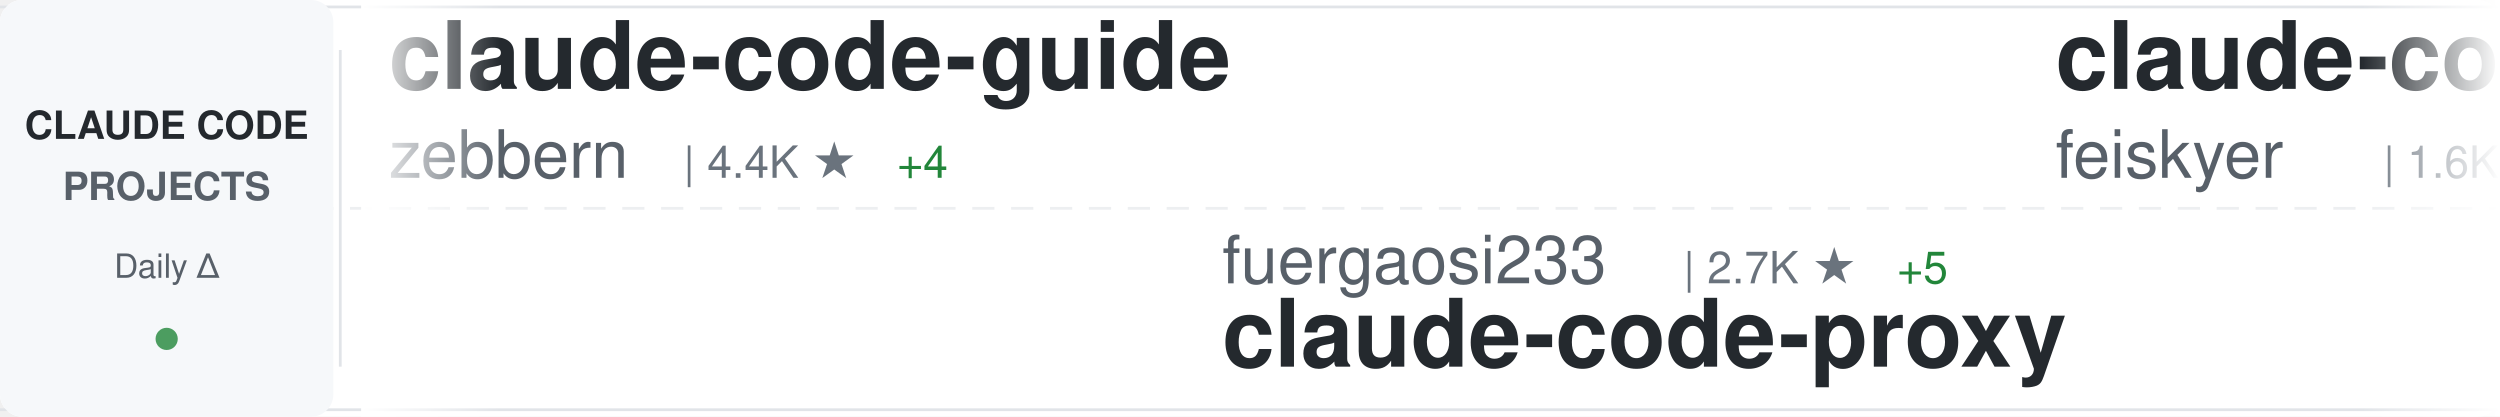
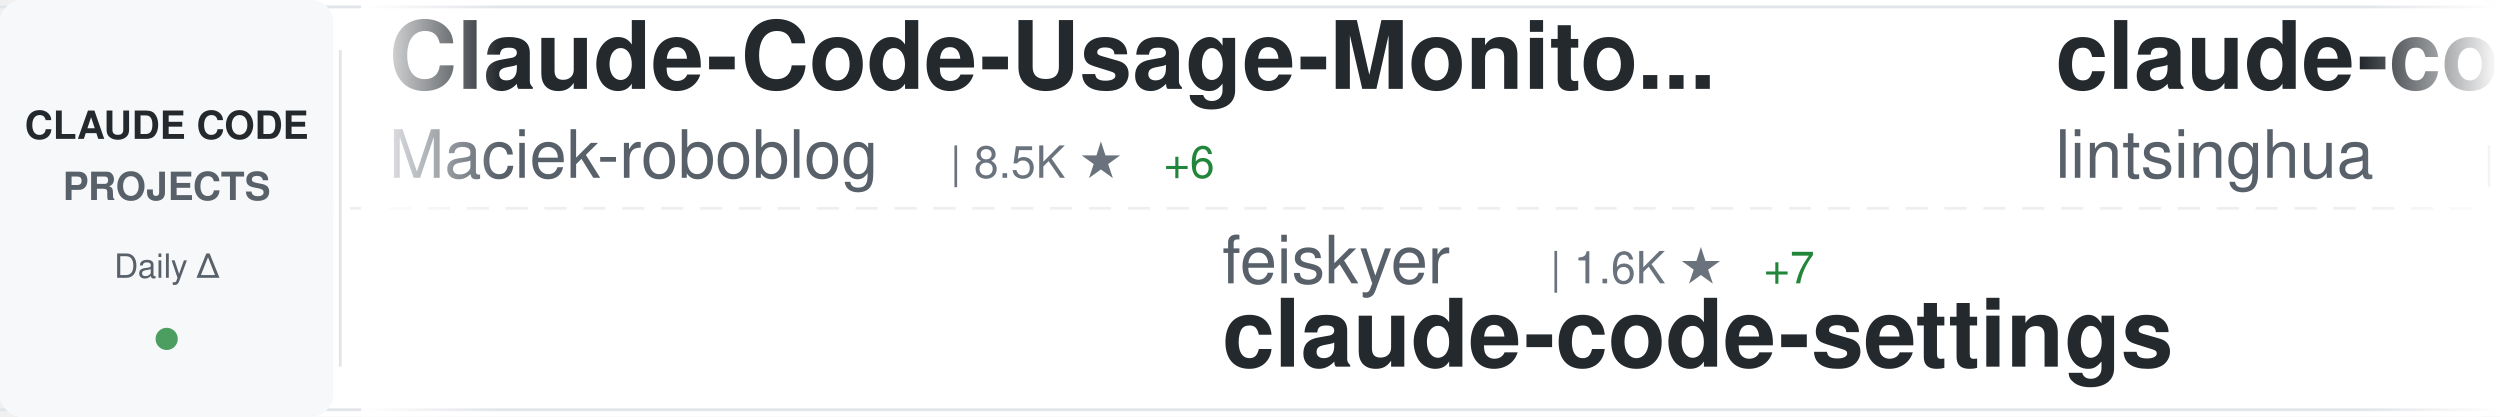
<svg xmlns="http://www.w3.org/2000/svg" width="900" height="150">
  <defs>
    <linearGradient id="awesomeLeftFade" x1="0%" y1="0%" x2="100%" y2="0%">
      <stop offset="0%" style="stop-color:#ffffff;stop-opacity:1" />
      <stop offset="100%" style="stop-color:#ffffff;stop-opacity:0" />
    </linearGradient>
    <linearGradient id="awesomeRightFade" x1="0%" y1="0%" x2="100%" y2="0%">
      <stop offset="0%" style="stop-color:#ffffff;stop-opacity:0" />
      <stop offset="100%" style="stop-color:#ffffff;stop-opacity:1" />
    </linearGradient>
  </defs>
  <rect width="900" height="150" fill="#ffffff" rx="8" />
  <rect x="0" y="2" width="900" height="1" fill="#e1e4e8" />
  <rect x="0" y="147" width="900" height="1" fill="#e1e4e8" />
  <line x1="0" y1="75" x2="900" y2="75" stroke="#e1e4e8" stroke-width="1" stroke-dasharray="8 6" opacity="0.6" />
  <rect x="0" y="0" width="120" height="150" fill="#f6f8fa" rx="8" />
  <text x="60" y="50" font-family="-apple-system, BlinkMacSystemFont, 'Segoe UI', Helvetica, Arial, sans-serif" font-size="14" font-weight="600" fill="#24292e" text-anchor="middle">CLAUDE CODE</text>
  <text x="60" y="72" font-family="-apple-system, BlinkMacSystemFont, 'Segoe UI', Helvetica, Arial, sans-serif" font-size="14" font-weight="600" fill="#586069" text-anchor="middle">PROJECTS</text>
  <text x="60" y="100" font-family="-apple-system, BlinkMacSystemFont, 'Segoe UI', Helvetica, Arial, sans-serif" font-size="12" font-weight="500" fill="#586069" text-anchor="middle">Daily Δ</text>
  <circle cx="60" cy="122" r="4" fill="#22863a" opacity="0.8" />
  <rect x="122" y="18" width="1" height="114" fill="#e1e4e8" />
  <clipPath id="awesomeTickerClip">
    <rect x="130" y="0" width="770" height="150" />
  </clipPath>
  <g clip-path="url(#awesomeTickerClip)">
    <g id="awesomeTickerItems">
      <animateTransform attributeName="transform" attributeType="XML" type="translate" from="0 0" to="-3000 0" dur="54s" repeatCount="indefinite" />
      <g transform="translate(0, 0)">
-         <text x="140" y="32" font-family="-apple-system, BlinkMacSystemFont, 'Segoe UI', Helvetica, Arial, sans-serif" font-size="34" font-weight="600" fill="#24292e">claude-code-guide</text>
-         <text x="140" y="64" font-family="-apple-system, BlinkMacSystemFont, 'Segoe UI', Helvetica, Arial, sans-serif" font-size="24" font-weight="400" fill="#586069">zebbern</text>
-         <text x="246" y="64" font-family="-apple-system, BlinkMacSystemFont, 'Segoe UI', Helvetica, Arial, sans-serif" font-size="16" font-weight="500" fill="#6a737d">| 4.4K ★</text>
-         <text x="323" y="64" font-family="-apple-system, BlinkMacSystemFont, 'Segoe UI', Helvetica, Arial, sans-serif" font-size="16" font-weight="500" fill="#22863a"> +4</text>
+         <text x="140" y="32" font-family="-apple-system, BlinkMacSystemFont, 'Segoe UI', Helvetica, Arial, sans-serif" font-size="34" font-weight="600" fill="#24292e">Claude-Code-Usage-Monito...</text>
+         <text x="140" y="64" font-family="-apple-system, BlinkMacSystemFont, 'Segoe UI', Helvetica, Arial, sans-serif" font-size="24" font-weight="400" fill="#586069">Maciek-roboblog</text>
+         <text x="342" y="64" font-family="-apple-system, BlinkMacSystemFont, 'Segoe UI', Helvetica, Arial, sans-serif" font-size="16" font-weight="500" fill="#6a737d">| 8.5K ★</text>
+         <text x="419" y="64" font-family="-apple-system, BlinkMacSystemFont, 'Segoe UI', Helvetica, Arial, sans-serif" font-size="16" font-weight="500" fill="#22863a"> +6</text>
      </g>
      <g transform="translate(300, 0)">
-         <text x="140" y="102" font-family="-apple-system, BlinkMacSystemFont, 'Segoe UI', Helvetica, Arial, sans-serif" font-size="24" font-weight="400" fill="#586069">fuergaosi233</text>
-         <text x="306" y="102" font-family="-apple-system, BlinkMacSystemFont, 'Segoe UI', Helvetica, Arial, sans-serif" font-size="16" font-weight="500" fill="#6a737d">| 2.7K ★</text>
-         <text x="383" y="102" font-family="-apple-system, BlinkMacSystemFont, 'Segoe UI', Helvetica, Arial, sans-serif" font-size="16" font-weight="500" fill="#22863a"> +5</text>
-         <text x="140" y="132" font-family="-apple-system, BlinkMacSystemFont, 'Segoe UI', Helvetica, Arial, sans-serif" font-size="34" font-weight="600" fill="#24292e">claude-code-proxy</text>
+         <text x="140" y="102" font-family="-apple-system, BlinkMacSystemFont, 'Segoe UI', Helvetica, Arial, sans-serif" font-size="24" font-weight="400" fill="#586069">feiskyer</text>
+         <text x="258" y="102" font-family="-apple-system, BlinkMacSystemFont, 'Segoe UI', Helvetica, Arial, sans-serif" font-size="16" font-weight="500" fill="#6a737d">| 1.6K ★</text>
+         <text x="335" y="102" font-family="-apple-system, BlinkMacSystemFont, 'Segoe UI', Helvetica, Arial, sans-serif" font-size="16" font-weight="500" fill="#22863a"> +7</text>
+         <text x="140" y="132" font-family="-apple-system, BlinkMacSystemFont, 'Segoe UI', Helvetica, Arial, sans-serif" font-size="34" font-weight="600" fill="#24292e">claude-code-settings</text>
      </g>
      <g transform="translate(600, 0)">
-         <text x="140" y="32" font-family="-apple-system, BlinkMacSystemFont, 'Segoe UI', Helvetica, Arial, sans-serif" font-size="34" font-weight="600" fill="#24292e">claude-code-settings</text>
-         <text x="140" y="64" font-family="-apple-system, BlinkMacSystemFont, 'Segoe UI', Helvetica, Arial, sans-serif" font-size="24" font-weight="400" fill="#586069">feiskyer</text>
-         <text x="258" y="64" font-family="-apple-system, BlinkMacSystemFont, 'Segoe UI', Helvetica, Arial, sans-serif" font-size="16" font-weight="500" fill="#6a737d">| 1.6K ★</text>
-         <text x="335" y="64" font-family="-apple-system, BlinkMacSystemFont, 'Segoe UI', Helvetica, Arial, sans-serif" font-size="16" font-weight="500" fill="#22863a"> +6</text>
+         <text x="140" y="32" font-family="-apple-system, BlinkMacSystemFont, 'Segoe UI', Helvetica, Arial, sans-serif" font-size="34" font-weight="600" fill="#24292e">claude-code-book</text>
+         <text x="140" y="64" font-family="-apple-system, BlinkMacSystemFont, 'Segoe UI', Helvetica, Arial, sans-serif" font-size="24" font-weight="400" fill="#586069">lintsinghua</text>
+         <text x="294" y="64" font-family="-apple-system, BlinkMacSystemFont, 'Segoe UI', Helvetica, Arial, sans-serif" font-size="16" font-weight="500" fill="#6a737d">| 4.0K ★</text>
+         <text x="371" y="64" font-family="-apple-system, BlinkMacSystemFont, 'Segoe UI', Helvetica, Arial, sans-serif" font-size="16" font-weight="500" fill="#22863a"> +7</text>
      </g>
      <g transform="translate(900, 0)">
-         <text x="140" y="102" font-family="-apple-system, BlinkMacSystemFont, 'Segoe UI', Helvetica, Arial, sans-serif" font-size="24" font-weight="400" fill="#586069">fazxes</text>
-         <text x="234" y="102" font-family="-apple-system, BlinkMacSystemFont, 'Segoe UI', Helvetica, Arial, sans-serif" font-size="16" font-weight="500" fill="#6a737d">| 225 ★</text>
+         <text x="140" y="102" font-family="-apple-system, BlinkMacSystemFont, 'Segoe UI', Helvetica, Arial, sans-serif" font-size="24" font-weight="400" fill="#586069">zstmfhy</text>
+         <text x="246" y="102" font-family="-apple-system, BlinkMacSystemFont, 'Segoe UI', Helvetica, Arial, sans-serif" font-size="16" font-weight="500" fill="#6a737d">| 190 ★</text>
        <text x="140" y="132" font-family="-apple-system, BlinkMacSystemFont, 'Segoe UI', Helvetica, Arial, sans-serif" font-size="34" font-weight="600" fill="#24292e">Claude-code</text>
      </g>
      <g transform="translate(1200, 0)">
-         <text x="140" y="32" font-family="-apple-system, BlinkMacSystemFont, 'Segoe UI', Helvetica, Arial, sans-serif" font-size="34" font-weight="600" fill="#24292e">oh-my-claudecode</text>
-         <text x="140" y="64" font-family="-apple-system, BlinkMacSystemFont, 'Segoe UI', Helvetica, Arial, sans-serif" font-size="24" font-weight="400" fill="#586069">Yeachan-Heo</text>
-         <text x="294" y="64" font-family="-apple-system, BlinkMacSystemFont, 'Segoe UI', Helvetica, Arial, sans-serif" font-size="16" font-weight="500" fill="#6a737d">| 37.9K ★</text>
-         <text x="380" y="64" font-family="-apple-system, BlinkMacSystemFont, 'Segoe UI', Helvetica, Arial, sans-serif" font-size="16" font-weight="500" fill="#22863a"> +47</text>
+         <text x="140" y="32" font-family="-apple-system, BlinkMacSystemFont, 'Segoe UI', Helvetica, Arial, sans-serif" font-size="34" font-weight="600" fill="#24292e">how-claude-code-works</text>
+         <text x="140" y="64" font-family="-apple-system, BlinkMacSystemFont, 'Segoe UI', Helvetica, Arial, sans-serif" font-size="24" font-weight="400" fill="#586069">Windy3f3f3f3f</text>
+         <text x="318" y="64" font-family="-apple-system, BlinkMacSystemFont, 'Segoe UI', Helvetica, Arial, sans-serif" font-size="16" font-weight="500" fill="#6a737d">| 3.2K ★</text>
+         <text x="395" y="64" font-family="-apple-system, BlinkMacSystemFont, 'Segoe UI', Helvetica, Arial, sans-serif" font-size="16" font-weight="500" fill="#22863a"> +10</text>
      </g>
      <g transform="translate(1500, 0)">
-         <text x="140" y="102" font-family="-apple-system, BlinkMacSystemFont, 'Segoe UI', Helvetica, Arial, sans-serif" font-size="24" font-weight="400" fill="#586069">ykdojo</text>
-         <text x="234" y="102" font-family="-apple-system, BlinkMacSystemFont, 'Segoe UI', Helvetica, Arial, sans-serif" font-size="16" font-weight="500" fill="#6a737d">| 9.4K ★</text>
-         <text x="311" y="102" font-family="-apple-system, BlinkMacSystemFont, 'Segoe UI', Helvetica, Arial, sans-serif" font-size="16" font-weight="500" fill="#22863a"> +15</text>
-         <text x="140" y="132" font-family="-apple-system, BlinkMacSystemFont, 'Segoe UI', Helvetica, Arial, sans-serif" font-size="34" font-weight="600" fill="#24292e">claude-code-tips</text>
+         <text x="140" y="102" font-family="-apple-system, BlinkMacSystemFont, 'Segoe UI', Helvetica, Arial, sans-serif" font-size="24" font-weight="400" fill="#586069">SeemSeam</text>
+         <text x="258" y="102" font-family="-apple-system, BlinkMacSystemFont, 'Segoe UI', Helvetica, Arial, sans-serif" font-size="16" font-weight="500" fill="#6a737d">| 3.3K ★</text>
+         <text x="335" y="102" font-family="-apple-system, BlinkMacSystemFont, 'Segoe UI', Helvetica, Arial, sans-serif" font-size="16" font-weight="500" fill="#22863a"> +9</text>
+         <text x="140" y="132" font-family="-apple-system, BlinkMacSystemFont, 'Segoe UI', Helvetica, Arial, sans-serif" font-size="34" font-weight="600" fill="#24292e">claude_codex_bridge</text>
      </g>
      <g transform="translate(1800, 0)">
-         <text x="140" y="32" font-family="-apple-system, BlinkMacSystemFont, 'Segoe UI', Helvetica, Arial, sans-serif" font-size="34" font-weight="600" fill="#24292e">Claude-Code</text>
-         <text x="140" y="64" font-family="-apple-system, BlinkMacSystemFont, 'Segoe UI', Helvetica, Arial, sans-serif" font-size="24" font-weight="400" fill="#586069">KPR111</text>
-         <text x="234" y="64" font-family="-apple-system, BlinkMacSystemFont, 'Segoe UI', Helvetica, Arial, sans-serif" font-size="16" font-weight="500" fill="#6a737d">| 18 ★</text>
+         <text x="140" y="32" font-family="-apple-system, BlinkMacSystemFont, 'Segoe UI', Helvetica, Arial, sans-serif" font-size="34" font-weight="600" fill="#24292e">claude-code-plugins-plus...</text>
+         <text x="140" y="64" font-family="-apple-system, BlinkMacSystemFont, 'Segoe UI', Helvetica, Arial, sans-serif" font-size="24" font-weight="400" fill="#586069">jeremylongshore</text>
+         <text x="342" y="64" font-family="-apple-system, BlinkMacSystemFont, 'Segoe UI', Helvetica, Arial, sans-serif" font-size="16" font-weight="500" fill="#6a737d">| 2.5K ★</text>
+         <text x="419" y="64" font-family="-apple-system, BlinkMacSystemFont, 'Segoe UI', Helvetica, Arial, sans-serif" font-size="16" font-weight="500" fill="#22863a"> +2</text>
      </g>
      <g transform="translate(2100, 0)">
-         <text x="140" y="102" font-family="-apple-system, BlinkMacSystemFont, 'Segoe UI', Helvetica, Arial, sans-serif" font-size="24" font-weight="400" fill="#586069">ponponon</text>
-         <text x="258" y="102" font-family="-apple-system, BlinkMacSystemFont, 'Segoe UI', Helvetica, Arial, sans-serif" font-size="16" font-weight="500" fill="#6a737d">| 2.3K ★</text>
-         <text x="335" y="102" font-family="-apple-system, BlinkMacSystemFont, 'Segoe UI', Helvetica, Arial, sans-serif" font-size="16" font-weight="500" fill="#22863a"> +2</text>
-         <text x="140" y="132" font-family="-apple-system, BlinkMacSystemFont, 'Segoe UI', Helvetica, Arial, sans-serif" font-size="34" font-weight="600" fill="#24292e">claude_code_src</text>
+         <text x="140" y="102" font-family="-apple-system, BlinkMacSystemFont, 'Segoe UI', Helvetica, Arial, sans-serif" font-size="24" font-weight="400" fill="#586069">nicedreamzapp</text>
+         <text x="318" y="102" font-family="-apple-system, BlinkMacSystemFont, 'Segoe UI', Helvetica, Arial, sans-serif" font-size="16" font-weight="500" fill="#6a737d">| 3.0K ★</text>
+         <text x="395" y="102" font-family="-apple-system, BlinkMacSystemFont, 'Segoe UI', Helvetica, Arial, sans-serif" font-size="16" font-weight="500" fill="#22863a"> +4</text>
+         <text x="140" y="132" font-family="-apple-system, BlinkMacSystemFont, 'Segoe UI', Helvetica, Arial, sans-serif" font-size="34" font-weight="600" fill="#24292e">claude-code-local</text>
      </g>
      <g transform="translate(2400, 0)">
-         <text x="140" y="32" font-family="-apple-system, BlinkMacSystemFont, 'Segoe UI', Helvetica, Arial, sans-serif" font-size="34" font-weight="600" fill="#24292e">Claude-Code</text>
-         <text x="140" y="64" font-family="-apple-system, BlinkMacSystemFont, 'Segoe UI', Helvetica, Arial, sans-serif" font-size="24" font-weight="400" fill="#586069">pengchengneo</text>
-         <text x="306" y="64" font-family="-apple-system, BlinkMacSystemFont, 'Segoe UI', Helvetica, Arial, sans-serif" font-size="16" font-weight="500" fill="#6a737d">| 1.7K ★</text>
-         <text x="383" y="64" font-family="-apple-system, BlinkMacSystemFont, 'Segoe UI', Helvetica, Arial, sans-serif" font-size="16" font-weight="500" fill="#22863a"> +4</text>
+         <text x="140" y="32" font-family="-apple-system, BlinkMacSystemFont, 'Segoe UI', Helvetica, Arial, sans-serif" font-size="34" font-weight="600" fill="#24292e">ClaudeCodeAgents</text>
+         <text x="140" y="64" font-family="-apple-system, BlinkMacSystemFont, 'Segoe UI', Helvetica, Arial, sans-serif" font-size="24" font-weight="400" fill="#586069">darcyegb</text>
+         <text x="258" y="64" font-family="-apple-system, BlinkMacSystemFont, 'Segoe UI', Helvetica, Arial, sans-serif" font-size="16" font-weight="500" fill="#6a737d">| 748 ★</text>
      </g>
      <g transform="translate(2700, 0)">
-         <text x="140" y="102" font-family="-apple-system, BlinkMacSystemFont, 'Segoe UI', Helvetica, Arial, sans-serif" font-size="24" font-weight="400" fill="#586069">huangjia2019</text>
-         <text x="306" y="102" font-family="-apple-system, BlinkMacSystemFont, 'Segoe UI', Helvetica, Arial, sans-serif" font-size="16" font-weight="500" fill="#6a737d">| 1.0K ★</text>
-         <text x="383" y="102" font-family="-apple-system, BlinkMacSystemFont, 'Segoe UI', Helvetica, Arial, sans-serif" font-size="16" font-weight="500" fill="#22863a"> +5</text>
-         <text x="140" y="132" font-family="-apple-system, BlinkMacSystemFont, 'Segoe UI', Helvetica, Arial, sans-serif" font-size="34" font-weight="600" fill="#24292e">claude-code-engineering</text>
+         <text x="140" y="102" font-family="-apple-system, BlinkMacSystemFont, 'Segoe UI', Helvetica, Arial, sans-serif" font-size="24" font-weight="400" fill="#586069">fuergaosi233</text>
+         <text x="306" y="102" font-family="-apple-system, BlinkMacSystemFont, 'Segoe UI', Helvetica, Arial, sans-serif" font-size="16" font-weight="500" fill="#6a737d">| 2.7K ★</text>
+         <text x="383" y="102" font-family="-apple-system, BlinkMacSystemFont, 'Segoe UI', Helvetica, Arial, sans-serif" font-size="16" font-weight="500" fill="#22863a"> +4</text>
+         <text x="140" y="132" font-family="-apple-system, BlinkMacSystemFont, 'Segoe UI', Helvetica, Arial, sans-serif" font-size="34" font-weight="600" fill="#24292e">claude-code-proxy</text>
      </g>
      <g transform="translate(3000, 0)">
-         <text x="140" y="32" font-family="-apple-system, BlinkMacSystemFont, 'Segoe UI', Helvetica, Arial, sans-serif" font-size="34" font-weight="600" fill="#24292e">claude-code-guide</text>
-         <text x="140" y="64" font-family="-apple-system, BlinkMacSystemFont, 'Segoe UI', Helvetica, Arial, sans-serif" font-size="24" font-weight="400" fill="#586069">zebbern</text>
-         <text x="246" y="64" font-family="-apple-system, BlinkMacSystemFont, 'Segoe UI', Helvetica, Arial, sans-serif" font-size="16" font-weight="500" fill="#6a737d">| 4.4K ★</text>
-         <text x="323" y="64" font-family="-apple-system, BlinkMacSystemFont, 'Segoe UI', Helvetica, Arial, sans-serif" font-size="16" font-weight="500" fill="#22863a"> +4</text>
+         <text x="140" y="32" font-family="-apple-system, BlinkMacSystemFont, 'Segoe UI', Helvetica, Arial, sans-serif" font-size="34" font-weight="600" fill="#24292e">Claude-Code-Usage-Monito...</text>
+         <text x="140" y="64" font-family="-apple-system, BlinkMacSystemFont, 'Segoe UI', Helvetica, Arial, sans-serif" font-size="24" font-weight="400" fill="#586069">Maciek-roboblog</text>
+         <text x="342" y="64" font-family="-apple-system, BlinkMacSystemFont, 'Segoe UI', Helvetica, Arial, sans-serif" font-size="16" font-weight="500" fill="#6a737d">| 8.5K ★</text>
+         <text x="419" y="64" font-family="-apple-system, BlinkMacSystemFont, 'Segoe UI', Helvetica, Arial, sans-serif" font-size="16" font-weight="500" fill="#22863a"> +6</text>
      </g>
      <g transform="translate(3300, 0)">
-         <text x="140" y="102" font-family="-apple-system, BlinkMacSystemFont, 'Segoe UI', Helvetica, Arial, sans-serif" font-size="24" font-weight="400" fill="#586069">fuergaosi233</text>
-         <text x="306" y="102" font-family="-apple-system, BlinkMacSystemFont, 'Segoe UI', Helvetica, Arial, sans-serif" font-size="16" font-weight="500" fill="#6a737d">| 2.7K ★</text>
-         <text x="383" y="102" font-family="-apple-system, BlinkMacSystemFont, 'Segoe UI', Helvetica, Arial, sans-serif" font-size="16" font-weight="500" fill="#22863a"> +5</text>
-         <text x="140" y="132" font-family="-apple-system, BlinkMacSystemFont, 'Segoe UI', Helvetica, Arial, sans-serif" font-size="34" font-weight="600" fill="#24292e">claude-code-proxy</text>
+         <text x="140" y="102" font-family="-apple-system, BlinkMacSystemFont, 'Segoe UI', Helvetica, Arial, sans-serif" font-size="24" font-weight="400" fill="#586069">feiskyer</text>
+         <text x="258" y="102" font-family="-apple-system, BlinkMacSystemFont, 'Segoe UI', Helvetica, Arial, sans-serif" font-size="16" font-weight="500" fill="#6a737d">| 1.6K ★</text>
+         <text x="335" y="102" font-family="-apple-system, BlinkMacSystemFont, 'Segoe UI', Helvetica, Arial, sans-serif" font-size="16" font-weight="500" fill="#22863a"> +7</text>
+         <text x="140" y="132" font-family="-apple-system, BlinkMacSystemFont, 'Segoe UI', Helvetica, Arial, sans-serif" font-size="34" font-weight="600" fill="#24292e">claude-code-settings</text>
      </g>
      <g transform="translate(3600, 0)">
-         <text x="140" y="32" font-family="-apple-system, BlinkMacSystemFont, 'Segoe UI', Helvetica, Arial, sans-serif" font-size="34" font-weight="600" fill="#24292e">claude-code-settings</text>
-         <text x="140" y="64" font-family="-apple-system, BlinkMacSystemFont, 'Segoe UI', Helvetica, Arial, sans-serif" font-size="24" font-weight="400" fill="#586069">feiskyer</text>
-         <text x="258" y="64" font-family="-apple-system, BlinkMacSystemFont, 'Segoe UI', Helvetica, Arial, sans-serif" font-size="16" font-weight="500" fill="#6a737d">| 1.6K ★</text>
-         <text x="335" y="64" font-family="-apple-system, BlinkMacSystemFont, 'Segoe UI', Helvetica, Arial, sans-serif" font-size="16" font-weight="500" fill="#22863a"> +6</text>
+         <text x="140" y="32" font-family="-apple-system, BlinkMacSystemFont, 'Segoe UI', Helvetica, Arial, sans-serif" font-size="34" font-weight="600" fill="#24292e">claude-code-book</text>
+         <text x="140" y="64" font-family="-apple-system, BlinkMacSystemFont, 'Segoe UI', Helvetica, Arial, sans-serif" font-size="24" font-weight="400" fill="#586069">lintsinghua</text>
+         <text x="294" y="64" font-family="-apple-system, BlinkMacSystemFont, 'Segoe UI', Helvetica, Arial, sans-serif" font-size="16" font-weight="500" fill="#6a737d">| 4.0K ★</text>
+         <text x="371" y="64" font-family="-apple-system, BlinkMacSystemFont, 'Segoe UI', Helvetica, Arial, sans-serif" font-size="16" font-weight="500" fill="#22863a"> +7</text>
      </g>
      <g transform="translate(3900, 0)">
-         <text x="140" y="102" font-family="-apple-system, BlinkMacSystemFont, 'Segoe UI', Helvetica, Arial, sans-serif" font-size="24" font-weight="400" fill="#586069">fazxes</text>
-         <text x="234" y="102" font-family="-apple-system, BlinkMacSystemFont, 'Segoe UI', Helvetica, Arial, sans-serif" font-size="16" font-weight="500" fill="#6a737d">| 225 ★</text>
+         <text x="140" y="102" font-family="-apple-system, BlinkMacSystemFont, 'Segoe UI', Helvetica, Arial, sans-serif" font-size="24" font-weight="400" fill="#586069">zstmfhy</text>
+         <text x="246" y="102" font-family="-apple-system, BlinkMacSystemFont, 'Segoe UI', Helvetica, Arial, sans-serif" font-size="16" font-weight="500" fill="#6a737d">| 190 ★</text>
        <text x="140" y="132" font-family="-apple-system, BlinkMacSystemFont, 'Segoe UI', Helvetica, Arial, sans-serif" font-size="34" font-weight="600" fill="#24292e">Claude-code</text>
      </g>
    </g>
  </g>
  <rect x="130" y="0" width="50" height="150" fill="url(#awesomeLeftFade)" />
  <rect x="850" y="0" width="50" height="150" fill="url(#awesomeRightFade)" />
</svg>
